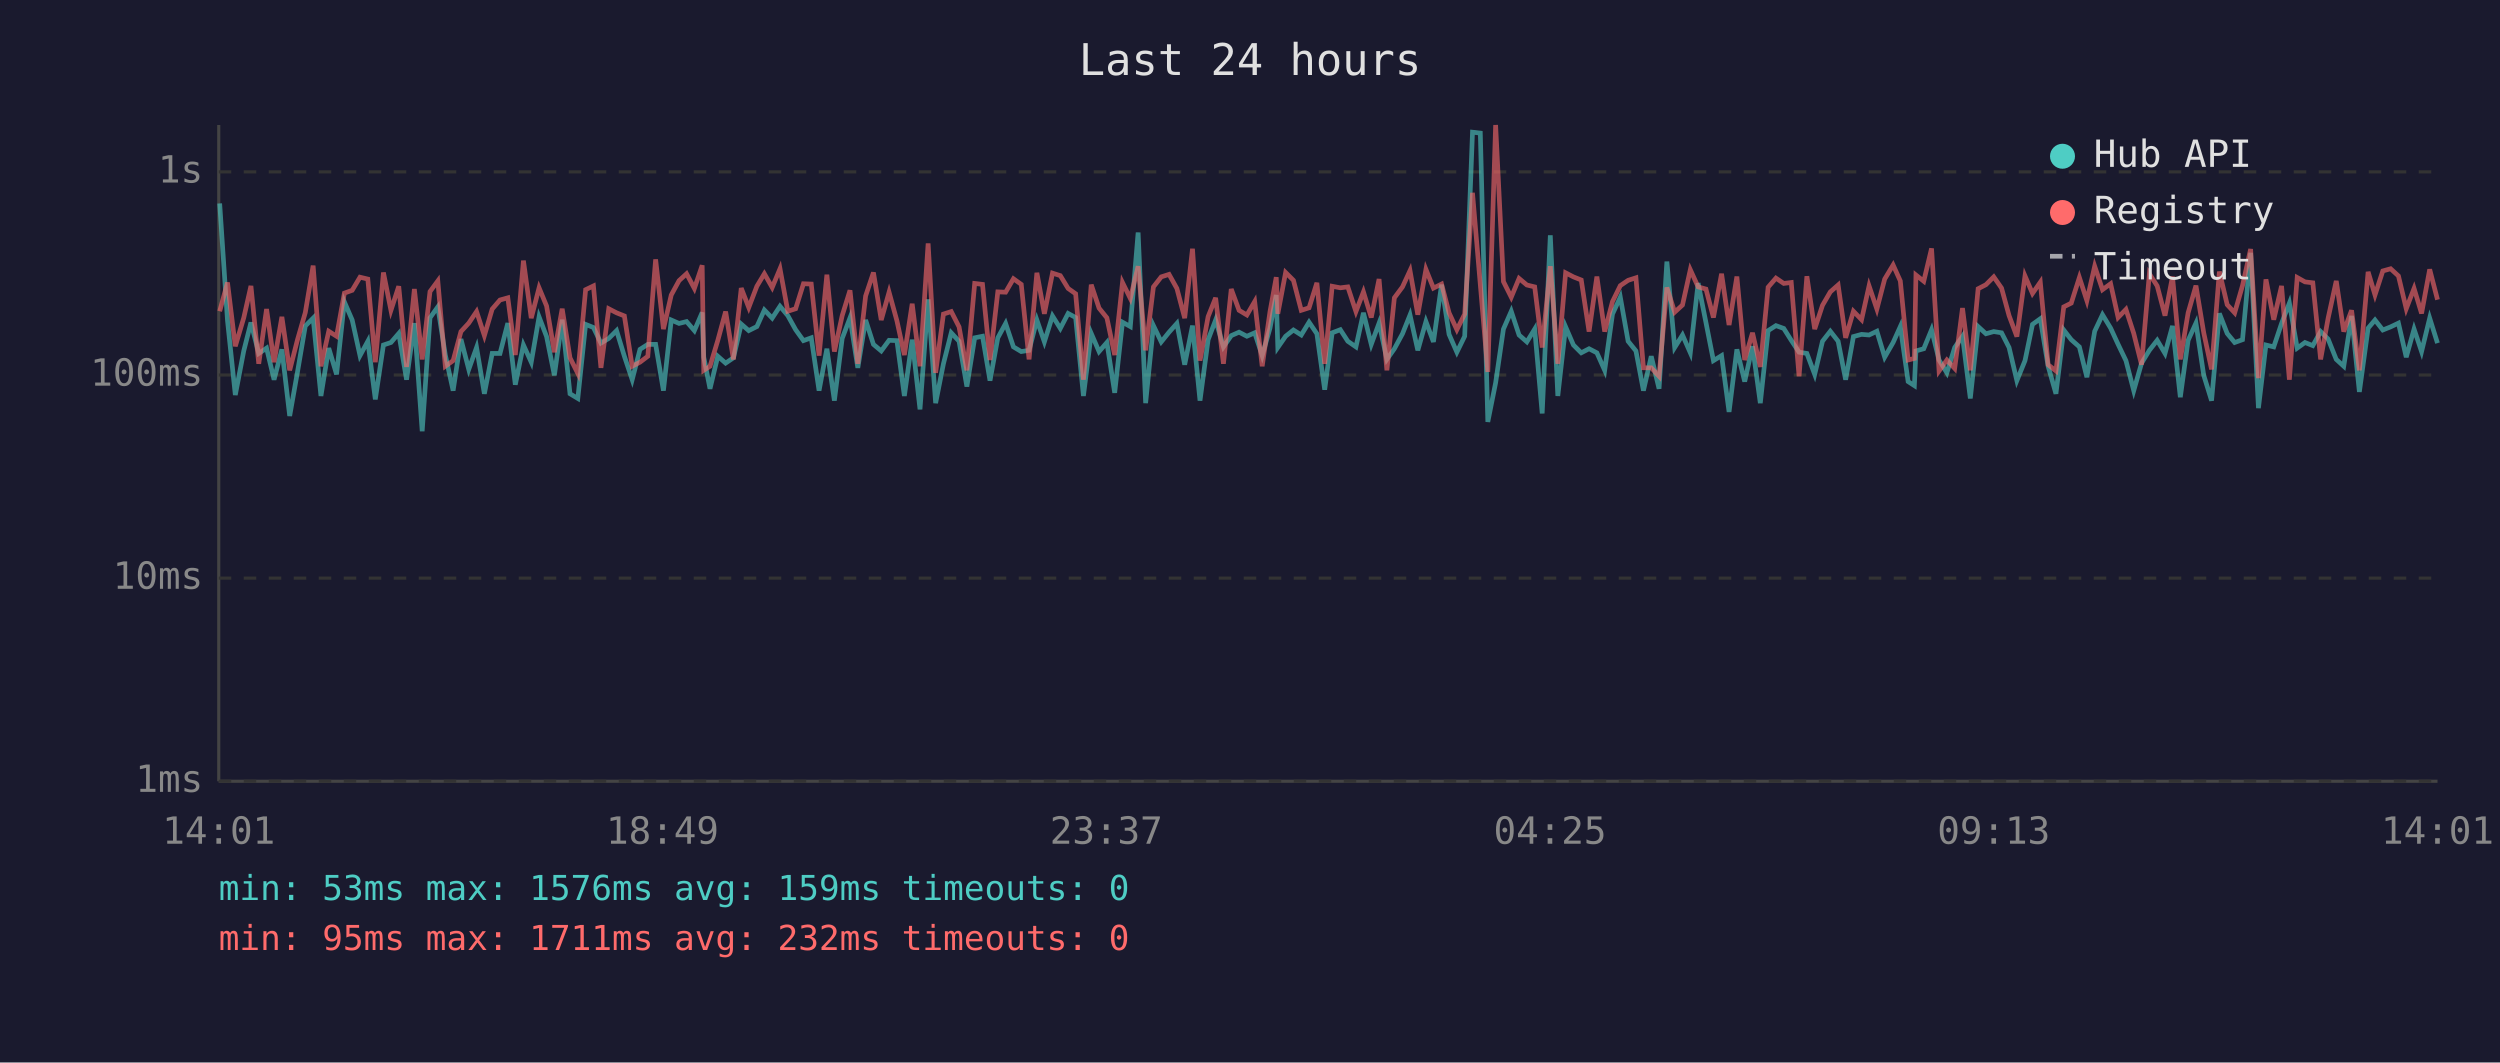
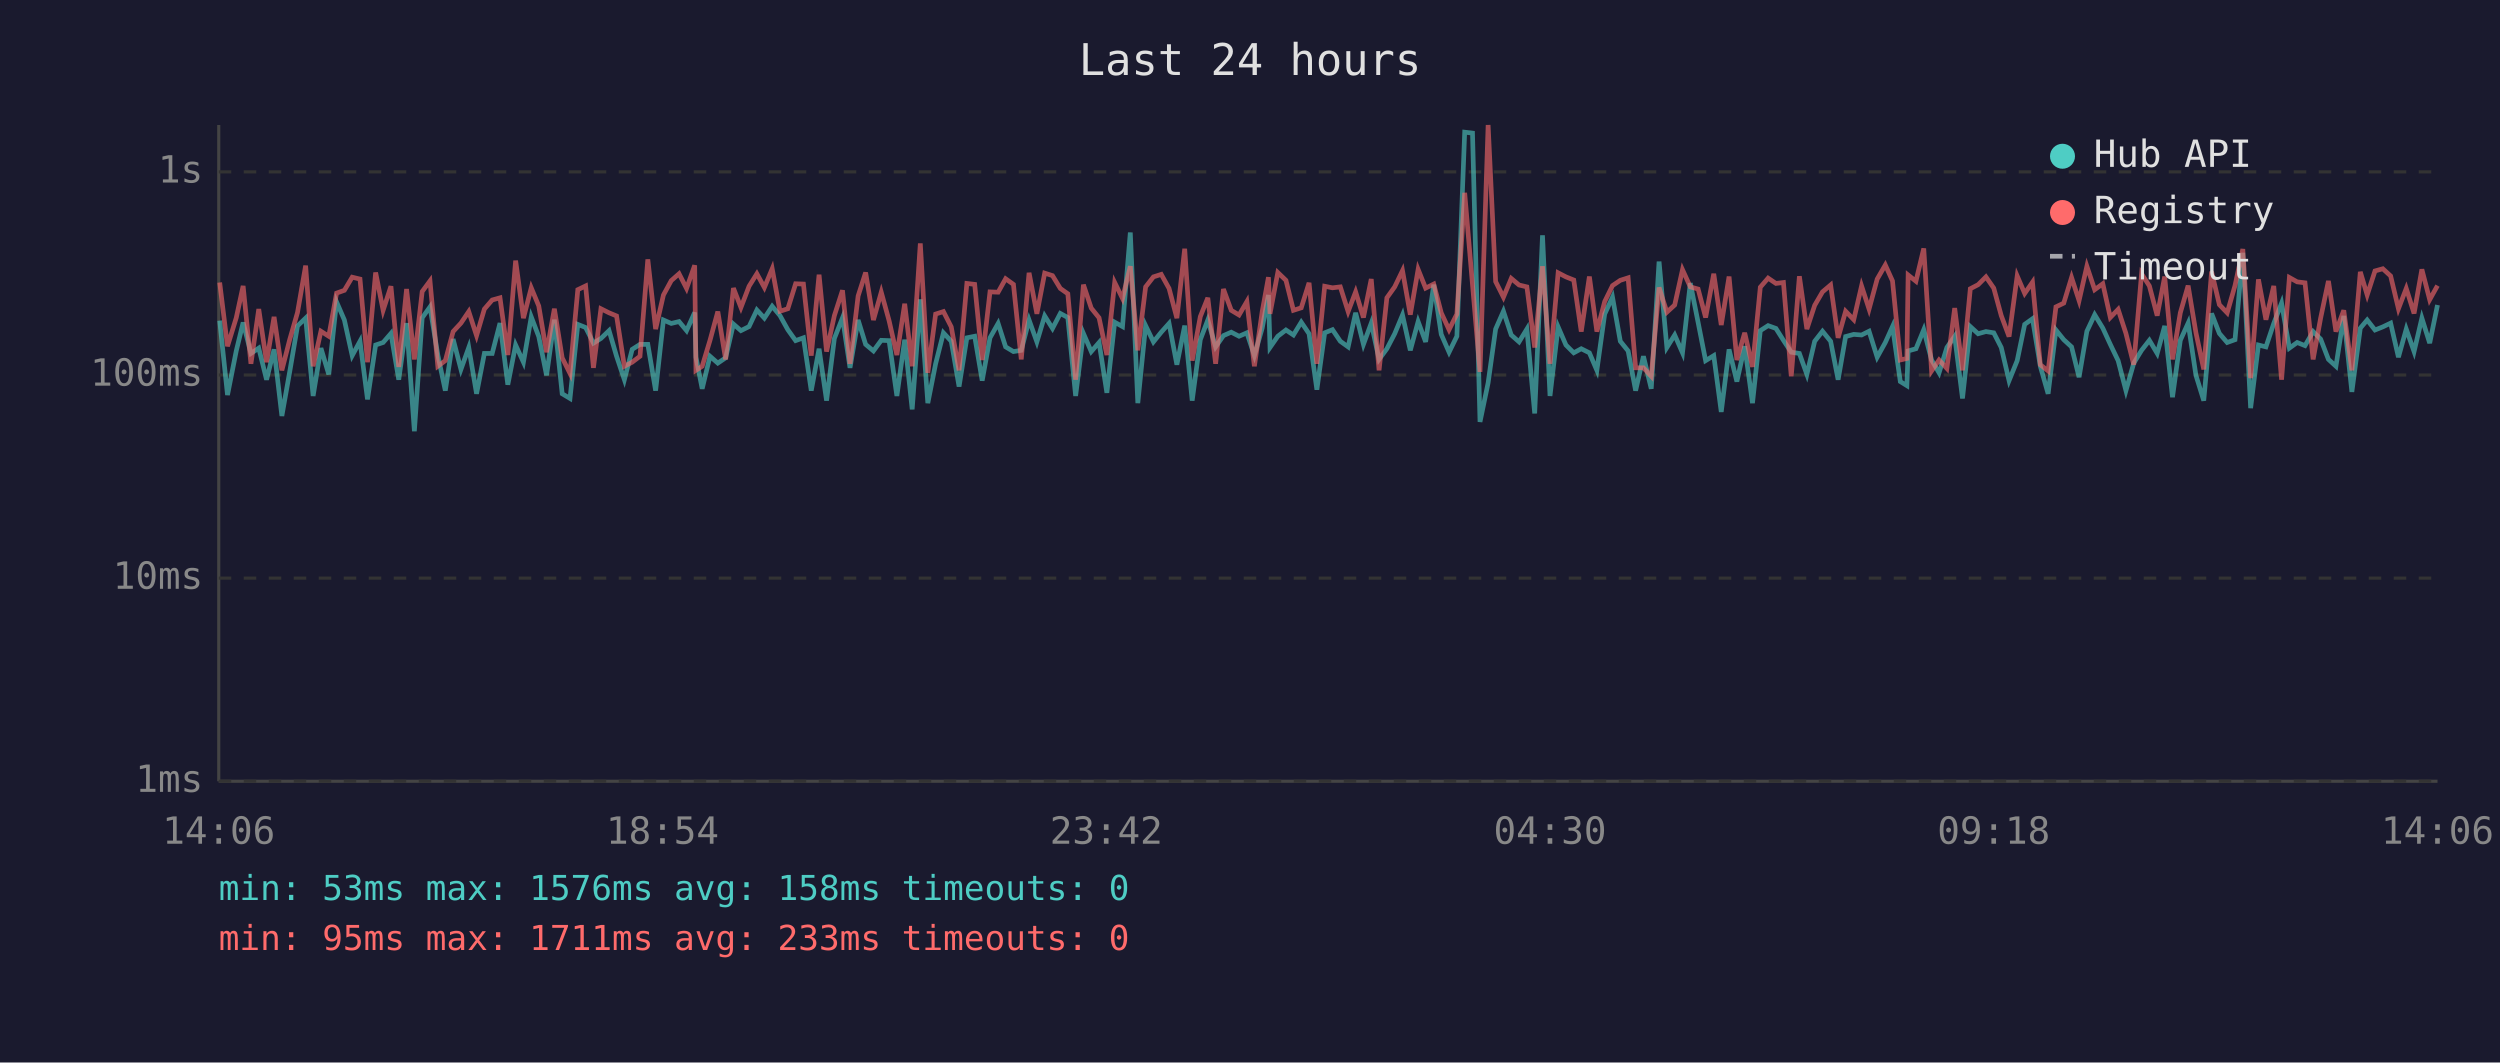
<svg xmlns="http://www.w3.org/2000/svg" viewBox="0 0 800 340" font-family="monospace" font-size="12">
  <rect width="800" height="340" fill="#1a1a2e" />
  <text x="400" y="24" fill="#e0e0e0" font-size="14" text-anchor="middle">Last 24 hours</text>
  <line x1="70" y1="40" x2="70" y2="250" stroke="#444" stroke-width="1" />
  <line x1="70" y1="250" x2="780" y2="250" stroke="#444" stroke-width="1" />
  <line x1="70" y1="250" x2="780" y2="250" stroke="#333" stroke-width="1" stroke-dasharray="4" />
  <text x="65" y="250" fill="#888" text-anchor="end" dominant-baseline="middle">1ms</text>
  <line x1="70" y1="185" x2="780" y2="185" stroke="#333" stroke-width="1" stroke-dasharray="4" />
  <text x="65" y="185" fill="#888" text-anchor="end" dominant-baseline="middle">10ms</text>
  <line x1="70" y1="120" x2="780" y2="120" stroke="#333" stroke-width="1" stroke-dasharray="4" />
  <text x="65" y="120" fill="#888" text-anchor="end" dominant-baseline="middle">100ms</text>
  <line x1="70" y1="55" x2="780" y2="55" stroke="#333" stroke-width="1" stroke-dasharray="4" />
  <text x="65" y="55" fill="#888" text-anchor="end" dominant-baseline="middle">1s</text>
-   <text x="70" y="270" fill="#888" text-anchor="middle">14:01</text>
-   <text x="212" y="270" fill="#888" text-anchor="middle">18:49</text>
-   <text x="354" y="270" fill="#888" text-anchor="middle">23:37</text>
-   <text x="496" y="270" fill="#888" text-anchor="middle">04:25</text>
-   <text x="638" y="270" fill="#888" text-anchor="middle">09:13</text>
-   <text x="780" y="270" fill="#888" text-anchor="middle">14:01</text>
-   <polyline points="70.3,65.1 72.8,102.6 75.3,126.4 78.0,112.3 80.3,103.2 82.8,113.1 85.3,111.4 87.7,121.5 90.2,111.8 92.7,133.1 95.2,119.0 97.7,104.3 100.2,101.8 102.7,126.7 105.2,111.4 107.7,119.8 110.2,96.6 112.7,102.4 115.2,113.8 117.7,109.2 120.1,127.8 122.7,110.4 125.1,109.6 127.6,106.7 130.1,121.5 132.6,103.4 135.1,138.0 137.6,101.7 140.1,98.2 142.5,113.6 145.0,125.0 147.5,108.5 150.0,118.2 152.5,111.2 155.0,126.0 157.5,113.1 160.0,113.1 162.5,103.4 164.9,123.1 167.5,110.4 170.0,115.9 172.5,101.4 174.9,107.7 177.4,120.1 179.9,102.3 182.4,126.0 184.9,127.5 187.4,103.8 189.9,104.8 192.3,109.8 194.8,108.3 197.3,105.8 199.8,114.0 202.3,121.5 204.8,111.8 207.3,110.2 209.8,110.2 212.3,125.0 214.8,102.4 217.3,103.5 219.7,102.9 222.2,105.8 224.7,100.0 225.2,114.3 227.2,124.4 229.7,114.0 232.2,116.2 234.7,114.5 237.2,103.7 239.6,105.8 242.2,104.5 244.6,99.2 247.1,101.8 249.6,98.0 252.1,101.0 254.6,105.5 257.1,109.0 259.6,108.1 262.1,125.0 264.6,111.6 267.0,128.2 269.5,108.3 272.0,101.7 274.5,117.7 277.0,102.4 279.5,110.2 282.0,112.3 284.5,108.9 287.0,109.0 289.4,126.7 291.9,108.7 294.4,131.0 297.0,95.8 299.4,129.0 301.9,116.4 304.4,106.5 306.9,109.2 309.4,123.7 311.9,108.1 314.4,107.6 316.8,121.8 319.3,108.1 321.8,103.5 324.3,111.0 326.8,112.5 329.3,112.1 331.8,102.4 334.2,109.4 336.8,101.1 339.3,105.1 341.8,100.3 344.2,101.6 346.7,126.7 349.2,106.7 351.7,112.5 354.2,109.6 356.7,125.7 359.2,103.1 361.7,104.5 364.2,74.4 366.6,129.0 369.1,104.2 371.6,109.4 374.1,106.3 376.6,103.5 379.1,116.7 381.6,104.2 384.0,128.2 386.6,108.7 389.0,102.4 391.5,111.0 394.0,107.4 396.5,106.3 399.0,107.6 401.5,106.5 403.9,113.8 406.4,105.0 408.4,94.4 408.9,111.2 411.4,107.6 413.9,105.6 416.4,107.2 418.9,103.1 421.4,106.8 423.9,124.7 426.3,106.5 428.9,105.5 431.3,109.2 433.9,111.0 436.3,100.1 438.8,110.2 441.3,103.4 443.8,115.0 446.2,111.6 448.8,106.8 451.2,100.8 453.7,112.1 456.3,102.9 458.7,109.4 461.3,91.1 463.7,107.0 466.2,112.7 468.7,107.6 471.2,42.3 473.7,42.6 476.1,135.0 478.6,122.5 481.1,105.3 483.6,99.6 486.1,107.2 488.6,109.4 491.1,105.3 493.5,132.3 496.1,75.3 498.5,126.7 501.0,104.6 503.5,110.4 506.0,112.9 508.5,111.6 511.0,112.9 513.5,118.5 516.0,100.5 518.5,95.1 521.0,109.2 523.5,112.3 525.9,125.0 528.4,114.0 530.9,124.4 533.4,83.7 535.9,111.2 538.4,107.2 540.9,112.9 543.4,90.6 545.9,103.2 548.3,115.4 550.9,113.8 553.3,131.8 555.8,111.8 558.3,122.1 560.8,110.8 563.3,129.0 565.8,105.8 568.3,104.2 570.8,105.1 573.2,108.9 575.7,112.7 578.2,113.1 580.7,119.8 583.2,109.2 585.7,106.0 588.2,109.2 590.6,121.5 593.1,107.7 595.7,107.0 598.1,107.2 600.6,106.0 603.1,114.3 605.8,109.6 608.1,104.5 610.6,122.1 612.6,123.4 613.1,112.3 615.6,111.6 618.1,105.5 620.5,115.2 623.0,119.3 625.5,111.2 628.0,107.6 630.5,127.5 633.0,104.5 635.5,106.8 638.0,106.1 640.5,106.5 642.9,111.2 645.4,121.8 648.0,115.4 650.4,103.8 652.9,102.0 655.4,117.2 657.9,126.0 660.4,105.6 662.8,108.7 665.4,111.0 667.8,120.7 670.3,106.0 672.8,100.7 675.4,105.0 677.8,110.2 680.3,115.4 682.8,125.0 685.3,116.2 687.8,112.1 690.3,108.9 692.8,113.1 695.2,104.3 697.7,127.1 700.2,108.9 702.7,103.4 705.2,120.1 707.7,128.2 710.2,100.3 712.7,106.7 715.1,109.6 717.6,108.7 720.2,80.9 722.7,130.6 725.1,110.4 727.6,111.0 730.1,103.5 732.6,97.0 735.1,111.4 737.6,109.6 740.1,110.6 742.6,106.1 745.0,108.5 747.6,115.0 750.0,117.2 752.5,101.1 755.0,125.4 757.8,105.0 760.0,102.4 762.5,105.6 765.0,104.6 767.5,103.4 770.0,114.3 772.5,105.3 774.9,112.5 777.5,101.8 780.0,109.8" fill="none" stroke="#4ecdc4" stroke-width="1.5" opacity="0.6" />
-   <polyline points="70.3,99.6 72.8,90.4 75.3,110.8 78.0,101.7 80.3,91.5 82.8,116.4 85.3,98.9 87.7,115.9 90.2,101.4 92.7,118.5 95.2,108.7 97.7,100.0 100.2,85.0 102.7,117.2 105.2,106.0 107.7,107.6 110.2,93.8 112.7,92.9 115.2,88.7 117.7,89.3 120.1,115.9 122.7,87.2 125.1,99.3 127.6,91.6 130.1,117.4 132.6,92.5 135.1,115.0 137.6,93.3 140.1,89.9 142.5,117.2 145.0,115.4 147.5,106.1 150.0,103.4 152.5,99.7 155.0,107.4 157.5,98.9 160.0,96.0 162.5,95.3 164.9,113.6 167.5,83.4 170.0,101.8 172.5,92.1 174.9,97.9 177.4,112.7 179.9,98.8 182.4,114.5 184.9,119.5 187.4,92.7 189.9,91.5 192.3,117.7 194.8,98.8 197.3,100.1 199.8,101.1 202.3,117.2 204.8,115.9 207.3,114.0 209.8,83.0 212.3,105.3 214.8,94.4 217.3,89.8 219.7,87.6 222.2,92.3 224.7,84.9 225.2,118.5 227.2,117.2 229.7,108.9 232.2,99.7 234.7,115.0 237.2,92.2 239.6,98.4 242.2,91.6 244.6,87.6 247.1,92.0 249.6,86.0 252.1,99.6 254.6,98.8 257.1,90.8 259.6,90.9 262.1,113.8 264.6,87.9 267.0,112.5 269.5,101.0 272.0,92.9 274.5,116.4 277.0,94.7 279.5,87.2 282.0,102.4 284.5,93.5 287.0,102.6 289.4,113.6 291.9,97.2 294.4,117.2 297.0,77.9 299.4,119.3 301.9,100.5 304.4,99.7 306.9,104.6 309.4,118.5 311.9,90.7 314.4,91.0 316.8,115.2 319.3,93.4 321.8,93.5 324.3,89.2 326.8,91.0 329.3,115.0 331.8,87.3 334.2,100.4 336.8,87.4 339.3,88.2 341.8,92.3 344.2,94.0 346.7,121.5 349.2,91.1 351.7,98.6 354.2,101.7 356.7,113.6 359.2,90.4 361.7,95.5 364.2,85.2 366.6,112.1 369.1,91.8 371.6,88.6 374.1,87.8 376.6,92.3 379.1,101.8 381.6,79.6 384.0,115.4 386.6,101.3 389.0,95.3 391.5,116.4 394.0,92.5 396.5,99.3 399.0,100.8 401.5,96.5 403.9,117.2 406.4,99.7 408.4,88.7 408.9,100.4 411.4,87.2 413.9,89.7 416.4,99.3 418.9,98.5 421.4,90.5 423.9,116.4 426.3,91.6 428.9,92.1 431.3,91.8 433.9,99.7 436.3,93.4 438.8,101.6 441.3,89.3 443.8,118.5 446.2,95.3 448.8,91.8 451.2,86.6 453.7,100.7 456.3,86.2 458.7,92.2 461.3,90.9 463.7,100.1 466.2,105.5 468.7,100.5 471.2,61.7 473.7,91.1 476.1,119.0 478.6,40.0 481.1,90.1 483.6,95.1 486.1,89.1 488.6,91.2 491.1,91.8 493.5,111.2 496.1,85.2 498.5,116.4 501.0,87.3 503.5,88.6 506.0,89.6 508.5,106.1 511.0,88.5 513.5,106.1 516.0,96.5 518.5,91.4 521.0,89.7 523.5,88.9 525.9,117.7 528.4,117.7 530.9,120.4 533.4,92.0 535.9,99.9 538.4,97.6 540.9,86.3 543.4,91.8 545.9,92.5 548.3,101.6 550.9,87.6 553.3,104.0 555.8,88.5 558.3,115.2 560.8,106.5 563.3,117.4 565.8,91.9 568.3,89.0 570.8,90.7 573.2,90.4 575.7,120.4 578.2,88.4 580.7,105.3 583.2,97.7 585.7,93.4 588.2,91.2 590.6,108.1 593.1,99.6 595.7,102.3 598.1,91.5 600.6,98.9 603.1,89.3 605.8,84.8 608.1,89.9 610.6,115.2 612.6,114.7 613.1,88.0 615.6,90.0 618.1,79.5 620.5,118.7 623.0,115.2 625.5,117.9 628.0,98.6 630.5,118.5 633.0,92.4 635.5,91.1 638.0,88.6 640.5,92.2 642.9,101.0 645.4,107.7 648.0,88.3 650.4,93.9 652.9,90.3 655.4,116.7 657.9,118.7 660.4,98.2 662.8,97.0 665.4,88.8 667.8,96.2 670.3,85.2 672.8,92.7 675.4,90.8 677.8,101.6 680.3,99.0 682.8,106.7 685.3,116.7 687.8,87.6 690.3,91.5 692.8,101.0 695.2,88.5 697.7,115.0 700.2,100.1 702.7,91.4 705.2,106.5 707.7,118.2 710.2,86.9 712.7,97.5 715.1,100.1 717.6,91.4 720.2,79.7 722.7,121.0 725.1,89.4 727.6,102.3 730.1,91.5 732.6,121.5 735.1,88.8 737.6,90.2 740.1,90.5 742.6,115.0 745.0,101.8 747.6,89.9 750.0,106.1 752.5,99.3 755.0,118.5 757.8,87.0 760.0,94.4 762.5,86.7 765.0,86.0 767.5,88.3 770.0,98.8 772.5,92.3 774.9,100.3 777.5,86.2 780.0,95.9" fill="none" stroke="#ff6b6b" stroke-width="1.5" opacity="0.6" />
+   <text x="70" y="270" fill="#888" text-anchor="middle">14:06</text>
+   <text x="212" y="270" fill="#888" text-anchor="middle">18:54</text>
+   <text x="354" y="270" fill="#888" text-anchor="middle">23:42</text>
+   <text x="496" y="270" fill="#888" text-anchor="middle">04:30</text>
+   <text x="638" y="270" fill="#888" text-anchor="middle">09:18</text>
+   <text x="780" y="270" fill="#888" text-anchor="middle">14:06</text>
+   <polyline points="70.3,102.6 72.8,126.4 75.6,112.3 77.8,103.2 80.3,113.1 82.8,111.4 85.3,121.5 87.7,111.8 90.2,133.1 92.7,119.0 95.2,104.3 97.8,101.8 100.2,126.7 102.7,111.4 105.2,119.8 107.7,96.6 110.2,102.4 112.7,113.8 115.2,109.2 117.6,127.8 120.2,110.4 122.6,109.6 125.1,106.7 127.6,121.5 130.1,103.4 132.6,138.0 135.1,101.7 137.6,98.2 140.1,113.6 142.5,125.0 145.0,108.5 147.5,118.2 150.0,111.2 152.5,126.0 155.0,113.1 157.5,113.1 160.0,103.4 162.5,123.1 165.0,110.4 167.5,115.9 170.0,101.4 172.4,107.7 174.9,120.1 177.4,102.3 179.9,126.0 182.4,127.5 184.9,103.8 187.4,104.8 189.9,109.8 192.3,108.3 194.9,105.8 197.3,114.0 199.8,121.5 202.3,111.8 204.8,110.2 207.3,110.2 209.8,125.0 212.3,102.4 214.8,103.5 217.3,102.9 219.7,105.8 222.3,100.0 222.7,114.3 224.7,124.4 227.2,114.0 229.7,116.2 232.2,114.5 234.7,103.7 237.1,105.8 239.7,104.5 242.2,99.2 244.6,101.8 247.1,98.0 249.6,101.0 252.1,105.5 254.6,109.0 257.1,108.1 259.6,125.0 262.1,111.6 264.5,128.2 267.0,108.3 269.6,101.7 272.0,117.7 274.6,102.4 277.0,110.2 279.5,112.3 282.0,108.9 284.5,109.0 287.0,126.7 289.5,108.7 291.9,131.0 294.5,95.8 296.9,129.0 299.4,116.4 301.9,106.5 304.4,109.2 306.9,123.7 309.4,108.1 311.9,107.6 314.3,121.8 316.8,108.1 319.4,103.5 321.8,111.0 324.3,112.5 326.8,112.1 329.3,102.4 331.8,109.4 334.3,101.1 336.8,105.1 339.3,100.3 341.7,101.6 344.2,126.7 346.7,106.7 349.2,112.5 351.7,109.6 354.2,125.7 356.7,103.1 359.2,104.5 361.7,74.4 364.1,129.0 366.6,104.2 369.1,109.4 371.6,106.3 374.1,103.5 376.6,116.7 379.1,104.2 381.5,128.2 384.1,108.7 386.5,102.4 389.0,111.0 391.5,107.4 394.0,106.3 396.5,107.6 399.0,106.5 401.4,113.8 403.9,105.0 405.9,94.4 406.4,111.2 408.9,107.6 411.5,105.6 413.9,107.2 416.4,103.1 418.9,106.8 421.4,124.7 423.9,106.5 426.4,105.5 428.9,109.2 431.4,111.0 433.8,100.1 436.3,110.2 438.8,103.4 441.3,115.0 443.8,111.6 446.3,106.8 448.8,100.8 451.3,112.1 453.8,102.9 456.2,109.4 458.8,91.1 461.2,107.0 463.7,112.7 466.2,107.6 468.7,42.3 471.2,42.6 473.6,135.0 476.2,122.5 478.6,105.3 481.1,99.6 483.6,107.2 486.1,109.4 488.6,105.3 491.1,132.3 493.6,75.3 496.0,126.7 498.6,104.6 501.1,110.4 503.6,112.9 506.0,111.6 508.6,112.9 511.0,118.5 513.5,100.5 516.0,95.1 518.5,109.2 521.0,112.3 523.4,125.0 525.9,114.0 528.4,124.4 530.9,83.7 533.4,111.2 535.9,107.2 538.4,112.9 540.9,90.6 543.4,103.2 545.8,115.4 548.4,113.8 550.8,131.8 553.3,111.8 555.8,122.1 558.3,110.8 560.8,129.0 563.3,105.8 565.8,104.2 568.3,105.1 570.7,108.9 573.2,112.7 575.8,113.1 578.2,119.8 580.7,109.2 583.2,106.0 585.8,109.2 588.2,121.5 590.6,107.7 593.2,107.0 595.7,107.2 598.1,106.0 600.7,114.3 603.3,109.6 605.6,104.5 608.1,122.1 610.2,123.4 610.6,112.3 613.1,111.6 615.6,105.5 618.1,115.2 620.5,119.3 623.0,111.2 625.5,107.6 628.0,127.5 630.5,104.5 633.0,106.8 635.5,106.1 638.0,106.5 640.4,111.2 642.9,121.8 645.5,115.4 647.9,103.8 650.4,102.0 652.9,117.2 655.4,126.0 657.9,105.6 660.4,108.7 662.9,111.0 665.3,120.7 667.8,106.0 670.3,100.7 672.9,105.0 675.3,110.2 677.8,115.4 680.3,125.0 682.8,116.2 685.3,112.1 687.8,108.9 690.3,113.1 692.7,104.3 695.2,127.1 697.7,108.9 700.2,103.4 702.7,120.1 705.2,128.2 707.7,100.3 710.2,106.7 712.7,109.6 715.2,108.7 717.7,80.9 720.2,130.6 722.7,110.4 725.1,111.0 727.6,103.5 730.1,97.0 732.6,111.4 735.1,109.6 737.6,110.6 740.2,106.1 742.6,108.5 745.1,115.0 747.5,117.2 750.0,101.1 752.6,125.4 755.3,105.0 757.5,102.4 760.0,105.6 762.5,104.6 765.0,103.4 767.5,114.3 770.0,105.3 772.5,112.5 775.0,101.8 777.5,109.8 780.0,97.6" fill="none" stroke="#4ecdc4" stroke-width="1.5" opacity="0.6" />
+   <polyline points="70.3,90.4 72.8,110.8 75.6,101.7 77.8,91.5 80.3,116.4 82.8,98.9 85.3,115.9 87.7,101.4 90.2,118.5 92.7,108.7 95.2,100.0 97.8,85.0 100.2,117.2 102.7,106.0 105.2,107.6 107.7,93.8 110.2,92.9 112.7,88.7 115.2,89.3 117.6,115.9 120.2,87.2 122.6,99.3 125.1,91.6 127.6,117.4 130.1,92.5 132.6,115.0 135.1,93.3 137.6,89.9 140.1,117.2 142.5,115.4 145.0,106.1 147.5,103.4 150.0,99.7 152.5,107.4 155.0,98.9 157.5,96.0 160.0,95.3 162.5,113.6 165.0,83.4 167.5,101.8 170.0,92.1 172.4,97.9 174.9,112.7 177.4,98.8 179.9,114.5 182.4,119.5 184.9,92.7 187.4,91.5 189.9,117.7 192.3,98.8 194.9,100.1 197.3,101.1 199.8,117.2 202.3,115.9 204.8,114.0 207.3,83.0 209.8,105.3 212.3,94.4 214.8,89.8 217.3,87.6 219.7,92.3 222.3,84.9 222.7,118.5 224.7,117.2 227.2,108.9 229.7,99.7 232.2,115.0 234.7,92.2 237.1,98.4 239.7,91.6 242.2,87.6 244.6,92.0 247.1,86.0 249.6,99.6 252.1,98.8 254.6,90.8 257.1,90.9 259.6,113.8 262.1,87.9 264.5,112.5 267.0,101.0 269.6,92.9 272.0,116.4 274.6,94.7 277.0,87.2 279.5,102.4 282.0,93.5 284.5,102.6 287.0,113.6 289.5,97.2 291.9,117.2 294.5,77.9 296.9,119.3 299.4,100.5 301.9,99.7 304.4,104.6 306.9,118.5 309.4,90.7 311.9,91.0 314.3,115.2 316.8,93.4 319.4,93.5 321.8,89.2 324.3,91.0 326.8,115.0 329.3,87.3 331.8,100.4 334.3,87.4 336.8,88.2 339.3,92.3 341.7,94.0 344.2,121.5 346.7,91.1 349.2,98.6 351.7,101.7 354.2,113.6 356.7,90.4 359.2,95.5 361.7,85.2 364.1,112.1 366.6,91.8 369.1,88.6 371.6,87.8 374.1,92.3 376.6,101.8 379.1,79.6 381.5,115.4 384.1,101.3 386.5,95.3 389.0,116.4 391.5,92.5 394.0,99.3 396.5,100.8 399.0,96.5 401.4,117.2 403.9,99.7 405.9,88.7 406.4,100.4 408.9,87.2 411.5,89.7 413.9,99.3 416.4,98.5 418.9,90.5 421.4,116.4 423.9,91.6 426.4,92.1 428.9,91.8 431.4,99.7 433.8,93.4 436.3,101.6 438.8,89.3 441.3,118.5 443.8,95.3 446.3,91.8 448.8,86.6 451.3,100.7 453.8,86.2 456.2,92.2 458.8,90.9 461.2,100.1 463.7,105.5 466.2,100.5 468.7,61.7 471.2,91.1 473.6,119.0 476.2,40.0 478.6,90.1 481.1,95.1 483.6,89.1 486.1,91.2 488.6,91.8 491.1,111.2 493.6,85.2 496.0,116.4 498.6,87.3 501.1,88.6 503.6,89.6 506.0,106.1 508.6,88.5 511.0,106.1 513.5,96.5 516.0,91.4 518.5,89.7 521.0,88.9 523.4,117.7 525.9,117.7 528.4,120.4 530.9,92.0 533.4,99.9 535.9,97.6 538.4,86.3 540.9,91.8 543.4,92.5 545.8,101.6 548.4,87.6 550.8,104.0 553.3,88.5 555.8,115.2 558.3,106.5 560.8,117.4 563.3,91.9 565.8,89.0 568.3,90.7 570.7,90.4 573.2,120.4 575.8,88.4 578.2,105.3 580.7,97.7 583.2,93.4 585.8,91.2 588.2,108.1 590.6,99.6 593.2,102.3 595.7,91.5 598.1,98.9 600.7,89.3 603.3,84.8 605.6,89.9 608.1,115.2 610.2,114.7 610.6,88.0 613.1,90.0 615.6,79.5 618.1,118.7 620.5,115.2 623.0,117.9 625.5,98.6 628.0,118.5 630.5,92.4 633.0,91.1 635.5,88.6 638.0,92.2 640.4,101.0 642.9,107.7 645.5,88.3 647.9,93.9 650.4,90.3 652.9,116.7 655.4,118.7 657.9,98.2 660.4,97.0 662.9,88.8 665.3,96.2 667.8,85.2 670.3,92.7 672.9,90.8 675.3,101.6 677.8,99.0 680.3,106.7 682.8,116.7 685.3,87.6 687.8,91.5 690.3,101.0 692.7,88.5 695.2,115.0 697.7,100.1 700.2,91.4 702.7,106.5 705.2,118.2 707.7,86.9 710.2,97.5 712.7,100.1 715.2,91.4 717.7,79.7 720.2,121.0 722.7,89.4 725.1,102.3 727.6,91.5 730.1,121.5 732.6,88.8 735.1,90.2 737.6,90.5 740.2,115.0 742.6,101.8 745.1,89.9 747.5,106.1 750.0,99.3 752.6,118.5 755.3,87.0 757.5,94.4 760.0,86.7 762.5,86.0 765.0,88.3 767.5,98.8 770.0,92.3 772.5,100.3 775.0,86.2 777.5,95.9 780.0,91.4" fill="none" stroke="#ff6b6b" stroke-width="1.5" opacity="0.6" />
  <circle cx="660" cy="50" r="4" fill="#4ecdc4" />
  <text x="670" y="50" fill="#e0e0e0" dominant-baseline="middle">Hub API</text>
  <circle cx="660" cy="68" r="4" fill="#ff6b6b" />
  <text x="670" y="68" fill="#e0e0e0" dominant-baseline="middle">Registry</text>
  <line x1="656" y1="82" x2="664" y2="82" stroke="#e0e0e0" stroke-width="1.5" stroke-dasharray="4,3" opacity="0.7" />
  <text x="670" y="86" fill="#e0e0e0" dominant-baseline="middle">Timeout</text>
-   <text x="70" y="288" fill="#4ecdc4" font-size="11">min: 53ms  max: 1576ms  avg: 159ms  timeouts: 0</text>
-   <text x="70" y="304" fill="#ff6b6b" font-size="11">min: 95ms  max: 1711ms  avg: 232ms  timeouts: 0</text>
+   <text x="70" y="288" fill="#4ecdc4" font-size="11">min: 53ms  max: 1576ms  avg: 158ms  timeouts: 0</text>
+   <text x="70" y="304" fill="#ff6b6b" font-size="11">min: 95ms  max: 1711ms  avg: 233ms  timeouts: 0</text>
</svg>
